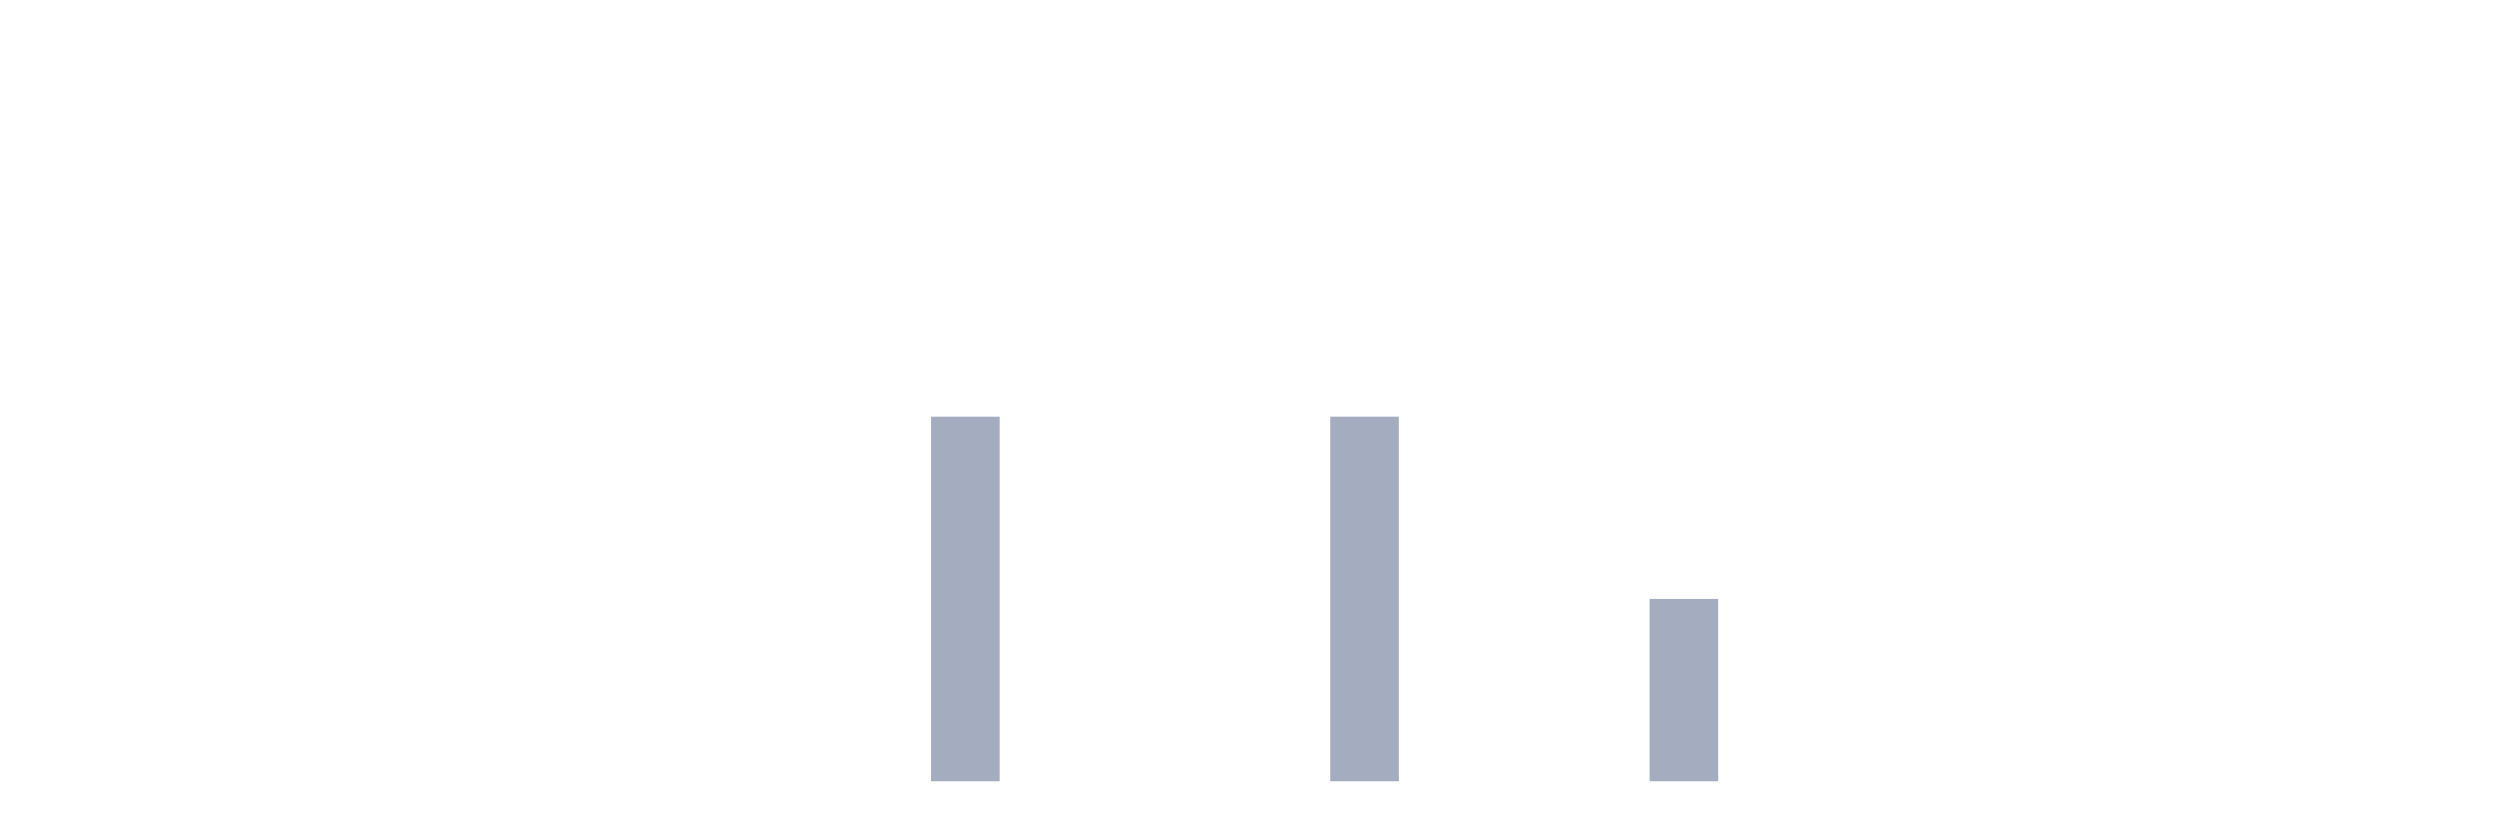
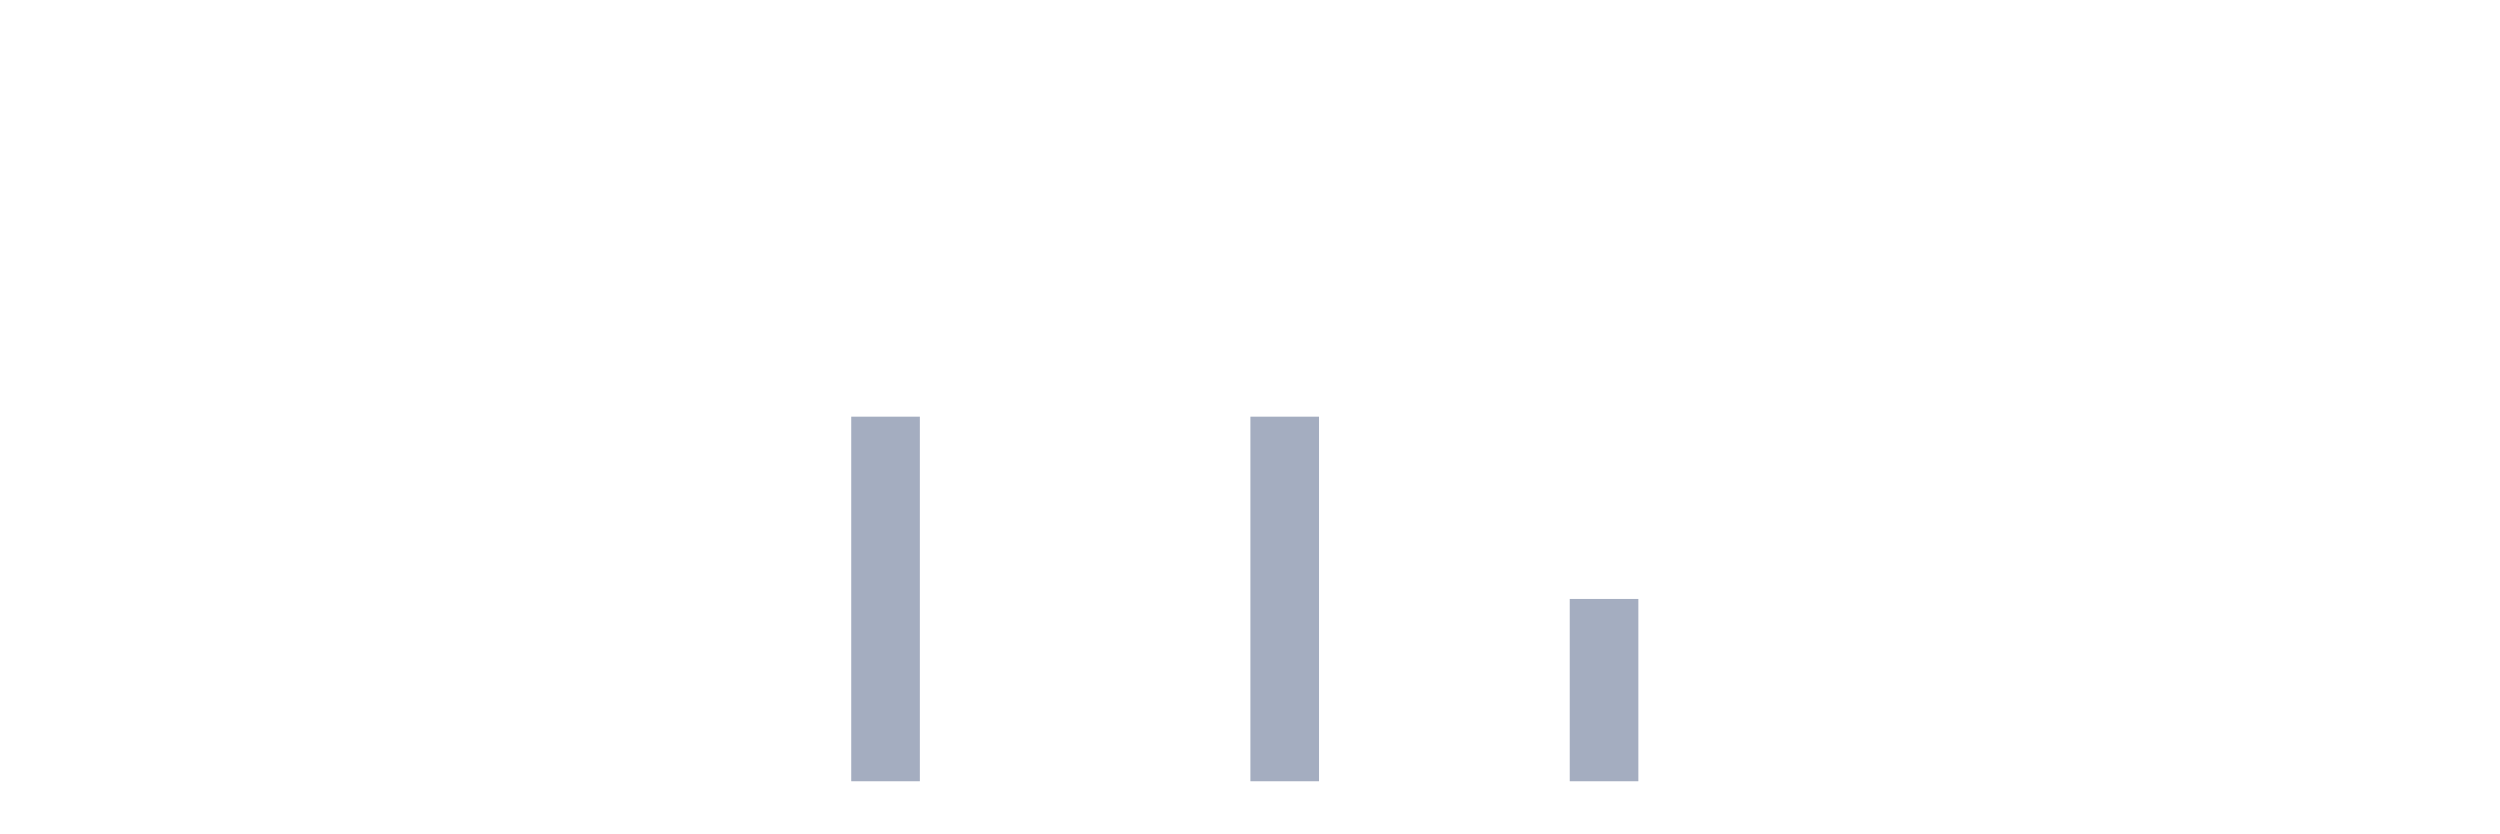
<svg xmlns="http://www.w3.org/2000/svg" viewBox="0 0 480 160">
  <g transform="translate(10,10)">
    <rect class="bar" x="0.153" width="13.175" y="140" height="0" fill="rgb(164,173,192)" />
    <rect class="bar" x="15.482" width="13.175" y="140" height="0" fill="rgb(164,173,192)" />
    <rect class="bar" x="30.81" width="13.175" y="140" height="0" fill="rgb(164,173,192)" />
    <rect class="bar" x="46.138" width="13.175" y="140" height="0" fill="rgb(164,173,192)" />
    <rect class="bar" x="61.466" width="13.175" y="140" height="0" fill="rgb(164,173,192)" />
    <rect class="bar" x="76.794" width="13.175" y="140" height="0" fill="rgb(164,173,192)" />
    <rect class="bar" x="92.123" width="13.175" y="140" height="0" fill="rgb(164,173,192)" />
    <rect class="bar" x="107.451" width="13.175" y="140" height="0" fill="rgb(164,173,192)" />
    <rect class="bar" x="122.779" width="13.175" y="140" height="0" fill="rgb(164,173,192)" />
    <rect class="bar" x="138.107" width="13.175" y="140" height="0" fill="rgb(164,173,192)" />
-     <rect class="bar" x="153.436" width="13.175" y="140" height="0" fill="rgb(164,173,192)" />
-     <rect class="bar" x="168.764" width="13.175" y="70" height="70" fill="rgb(164,173,192)" />
+     <rect class="bar" x="153.436" width="13.175" y="70" height="70" fill="rgb(164,173,192)" />
+     <rect class="bar" x="168.764" width="13.175" y="140" height="0" fill="rgb(164,173,192)" />
    <rect class="bar" x="184.092" width="13.175" y="140" height="0" fill="rgb(164,173,192)" />
    <rect class="bar" x="199.42" width="13.175" y="140" height="0" fill="rgb(164,173,192)" />
    <rect class="bar" x="214.748" width="13.175" y="140" height="0" fill="rgb(164,173,192)" />
-     <rect class="bar" x="230.077" width="13.175" y="140" height="0" fill="rgb(164,173,192)" />
-     <rect class="bar" x="245.405" width="13.175" y="70" height="70" fill="rgb(164,173,192)" />
+     <rect class="bar" x="230.077" width="13.175" y="70" height="70" fill="rgb(164,173,192)" />
+     <rect class="bar" x="245.405" width="13.175" y="140" height="0" fill="rgb(164,173,192)" />
    <rect class="bar" x="260.733" width="13.175" y="140" height="0" fill="rgb(164,173,192)" />
    <rect class="bar" x="276.061" width="13.175" y="140" height="0" fill="rgb(164,173,192)" />
-     <rect class="bar" x="291.39" width="13.175" y="140" height="0" fill="rgb(164,173,192)" />
-     <rect class="bar" x="306.718" width="13.175" y="105" height="35" fill="rgb(164,173,192)" />
+     <rect class="bar" x="291.39" width="13.175" y="105" height="35" fill="rgb(164,173,192)" />
+     <rect class="bar" x="306.718" width="13.175" y="140" height="0" fill="rgb(164,173,192)" />
    <rect class="bar" x="322.046" width="13.175" y="140" height="0" fill="rgb(164,173,192)" />
    <rect class="bar" x="337.374" width="13.175" y="140" height="0" fill="rgb(164,173,192)" />
    <rect class="bar" x="352.702" width="13.175" y="140" height="0" fill="rgb(164,173,192)" />
    <rect class="bar" x="368.031" width="13.175" y="140" height="0" fill="rgb(164,173,192)" />
    <rect class="bar" x="383.359" width="13.175" y="140" height="0" fill="rgb(164,173,192)" />
    <rect class="bar" x="398.687" width="13.175" y="140" height="0" fill="rgb(164,173,192)" />
    <rect class="bar" x="414.015" width="13.175" y="140" height="0" fill="rgb(164,173,192)" />
    <rect class="bar" x="429.344" width="13.175" y="140" height="0" fill="rgb(164,173,192)" />
    <rect class="bar" x="444.672" width="13.175" y="140" height="0" fill="rgb(164,173,192)" />
  </g>
</svg>
